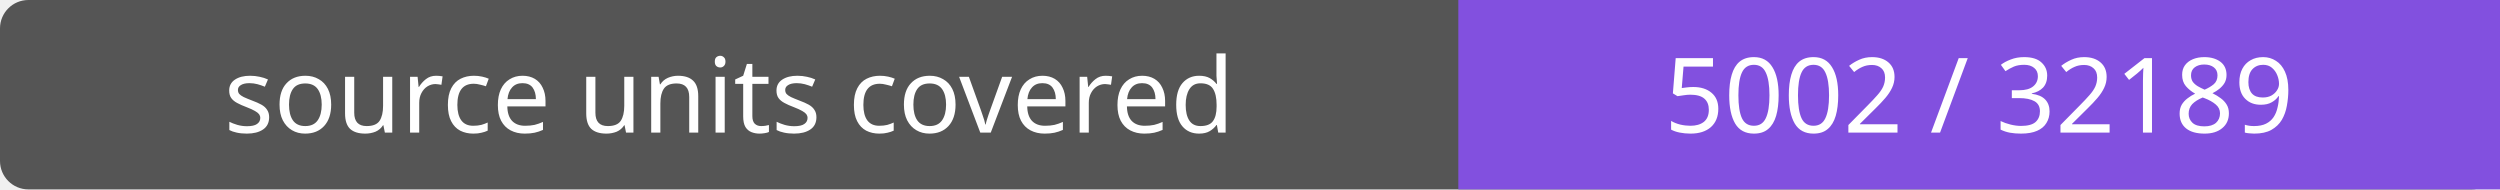
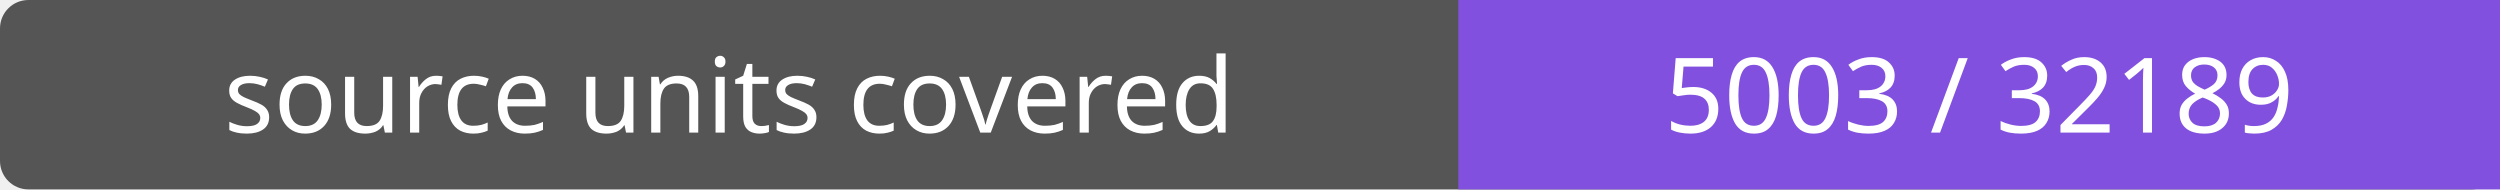
- <svg xmlns="http://www.w3.org/2000/svg" width="264" height="20" role="img" aria-label="source units covered: 5002 / 32189">
+ <svg xmlns="http://www.w3.org/2000/svg" width="264" height="20" role="img" aria-label="source units covered: 5003 / 32189">
  <rect width="264" height="20" rx="3" fill="#555" />
  <path fill="#8250df" d="M154 0h110v20H154z" />
  <g fill="#fff" text-anchor="middle" font-family="Verdana,sans-serif" font-size="11">
    <text x="77.0" y="14">source units covered</text>
-     <text x="209.0" y="14">5002 / 32189</text>
+     <text x="209.0" y="14">5003 / 32189</text>
  </g>
</svg>
